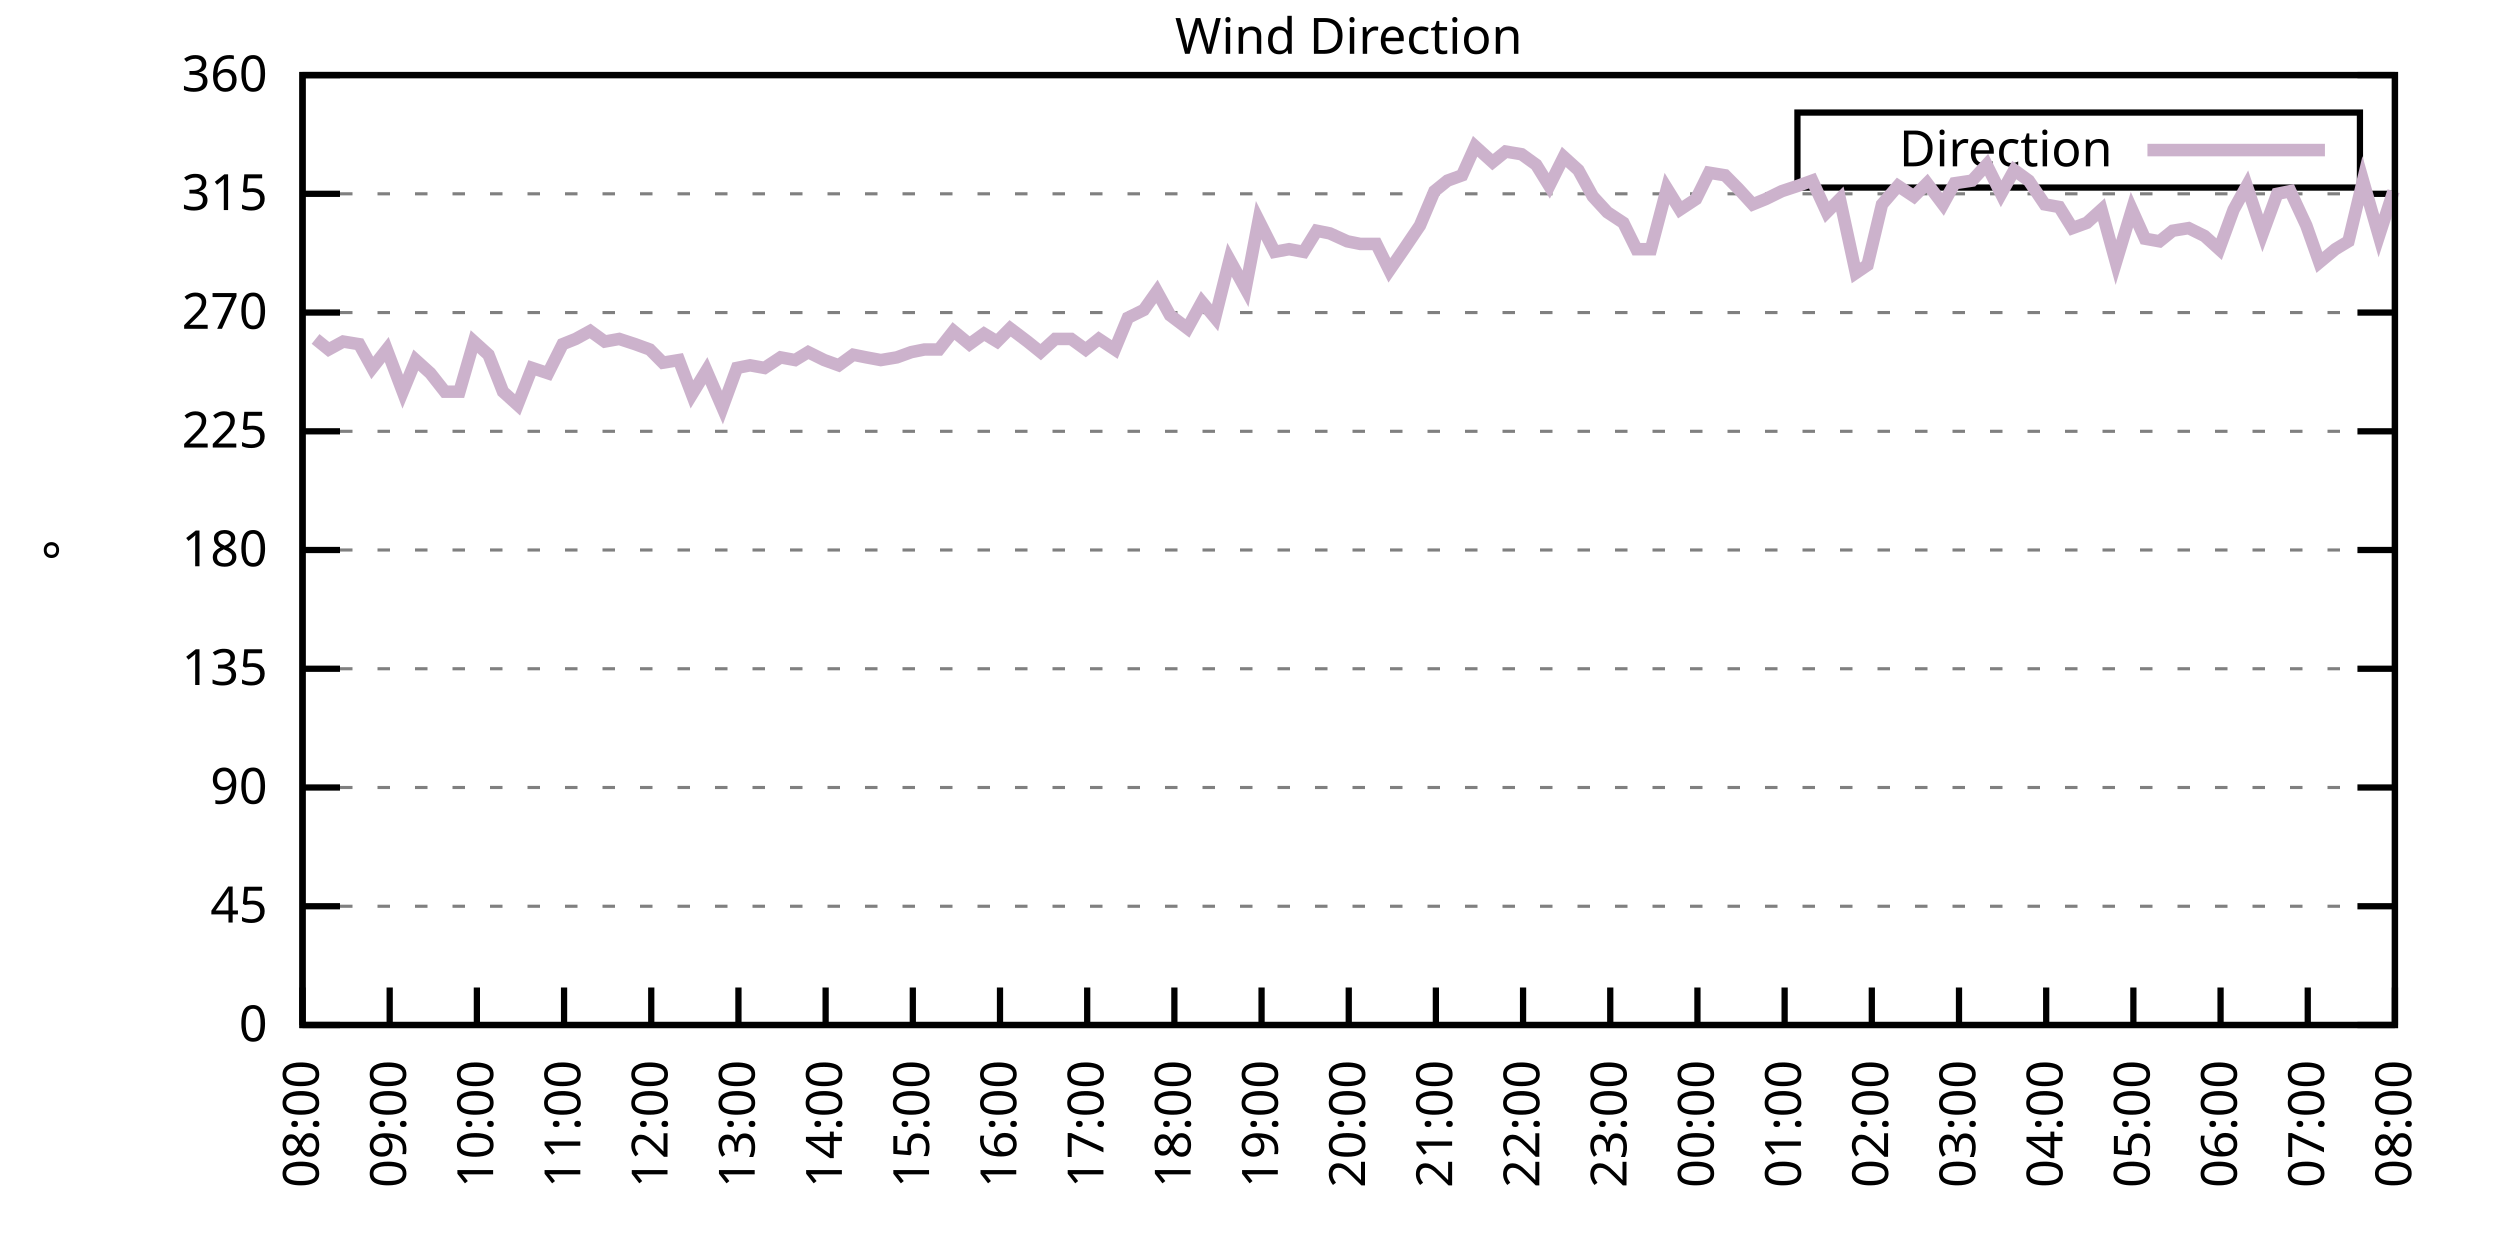
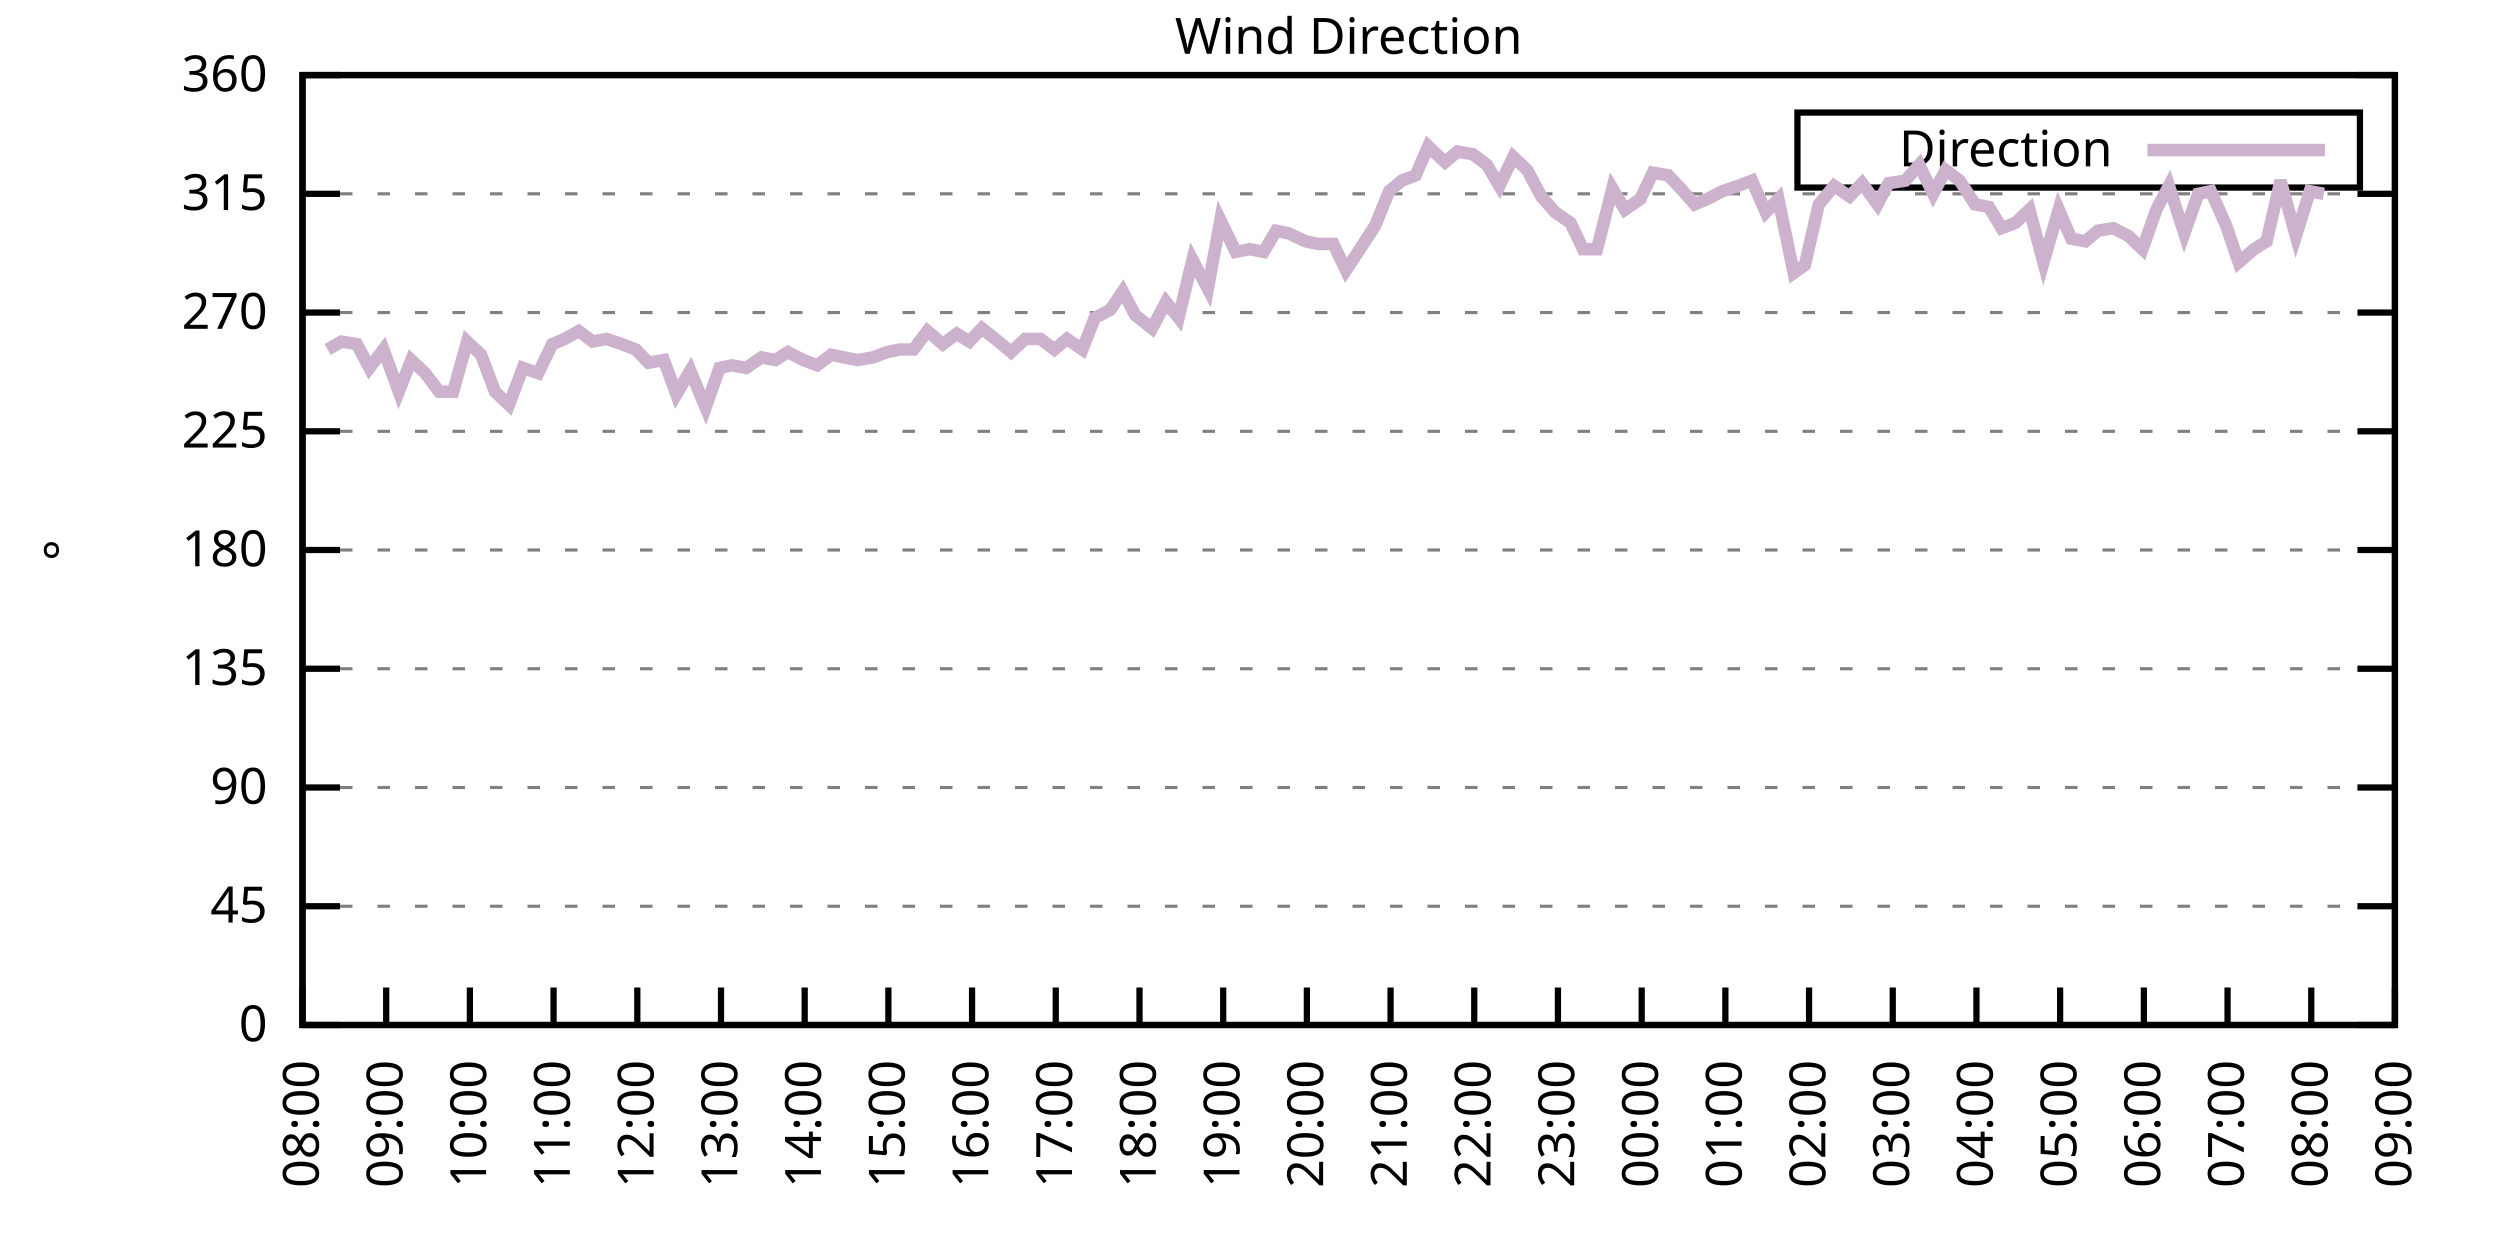
<svg xmlns="http://www.w3.org/2000/svg" xmlns:xlink="http://www.w3.org/1999/xlink" width="400" height="200" viewBox="0 0 400 200">
  <g id="gnuplot_canvas">
    <rect x="0" y="0" width="400" height="200" fill="none" />
    <defs>
      <circle id="gpDot" r="0.5" stroke-width="0.5" stroke="currentColor" />
      <path id="gpPt0" stroke-width="0.333" stroke="currentColor" d="M-1,0 h2 M0,-1 v2" />
      <path id="gpPt1" stroke-width="0.333" stroke="currentColor" d="M-1,-1 L1,1 M1,-1 L-1,1" />
      <path id="gpPt2" stroke-width="0.333" stroke="currentColor" d="M-1,0 L1,0 M0,-1 L0,1 M-1,-1 L1,1 M-1,1 L1,-1" />
      <rect id="gpPt3" stroke-width="0.333" stroke="currentColor" x="-1" y="-1" width="2" height="2" />
      <rect id="gpPt4" stroke-width="0.333" stroke="currentColor" fill="currentColor" x="-1" y="-1" width="2" height="2" />
      <circle id="gpPt5" stroke-width="0.333" stroke="currentColor" cx="0" cy="0" r="1" />
      <use xlink:href="#gpPt5" id="gpPt6" fill="currentColor" stroke="none" />
      <path id="gpPt7" stroke-width="0.333" stroke="currentColor" d="M0,-1.33 L-1.33,0.67 L1.33,0.67 z" />
      <use xlink:href="#gpPt7" id="gpPt8" fill="currentColor" stroke="none" />
      <use xlink:href="#gpPt7" id="gpPt9" stroke="currentColor" transform="rotate(180)" />
      <use xlink:href="#gpPt9" id="gpPt10" fill="currentColor" stroke="none" />
      <use xlink:href="#gpPt3" id="gpPt11" stroke="currentColor" transform="rotate(45)" />
      <use xlink:href="#gpPt11" id="gpPt12" fill="currentColor" stroke="none" />
      <path id="gpPt13" stroke-width="0.333" stroke="currentColor" d="M0,1.330 L1.265,0.411 L0.782,-1.067 L-0.782,-1.076 L-1.265,0.411 z" />
      <use xlink:href="#gpPt13" id="gpPt14" fill="currentColor" stroke="none" />
      <filter id="textbox" filterUnits="objectBoundingBox" x="0" y="0" height="1" width="1">
        <feFlood flood-color="white" flood-opacity="1" result="bgnd" />
        <feComposite in="SourceGraphic" in2="bgnd" operator="atop" />
      </filter>
      <filter id="greybox" filterUnits="objectBoundingBox" x="0" y="0" height="1" width="1">
        <feFlood flood-color="lightgrey" flood-opacity="1" result="grey" />
        <feComposite in="SourceGraphic" in2="grey" operator="atop" />
      </filter>
    </defs>
    <g fill="none" color="white" stroke="currentColor" stroke-width="1.00" stroke-linecap="butt" stroke-linejoin="miter">
</g>
    <g fill="none" color="black" stroke="currentColor" stroke-width="1.00" stroke-linecap="butt" stroke-linejoin="miter">
      <g stroke="none" shape-rendering="crispEdges">
        <polygon fill="rgb(255, 255, 255)" points="48.40,164.00 383.18,164.00 383.18,12.02 48.40,12.02 " />
      </g>
    </g>
    <g fill="none" color="black" stroke="currentColor" stroke-width="1.00" stroke-linecap="butt" stroke-linejoin="miter">
</g>
    <g fill="none" color="black" stroke="black" stroke-width="0.50" stroke-linecap="butt" stroke-linejoin="miter">
</g>
    <g fill="none" color="gray" stroke="currentColor" stroke-width="0.50" stroke-linecap="butt" stroke-linejoin="miter">
      <path stroke="gray" stroke-dasharray="2,4" class="gridline" d="M48.40,164.00 L383.19,164.00  " />
    </g>
    <g fill="none" color="gray" stroke="gray" stroke-width="1.00" stroke-linecap="butt" stroke-linejoin="miter">
</g>
    <g fill="none" color="black" stroke="currentColor" stroke-width="1.00" stroke-linecap="butt" stroke-linejoin="miter">
      <path stroke="black" d="M48.40,164.00 L54.40,164.00 M383.19,164.00 L377.19,164.00  " />
      <g transform="translate(42.80,166.60)" stroke="none" fill="black" font-family="Sans" font-size="8.00" text-anchor="end">
        <text>
          <tspan font-family="Sans"> 0</tspan>
        </text>
      </g>
    </g>
    <g fill="none" color="black" stroke="currentColor" stroke-width="1.00" stroke-linecap="butt" stroke-linejoin="miter">
</g>
    <g fill="none" color="black" stroke="black" stroke-width="0.50" stroke-linecap="butt" stroke-linejoin="miter">
</g>
    <g fill="none" color="gray" stroke="currentColor" stroke-width="0.50" stroke-linecap="butt" stroke-linejoin="miter">
      <path stroke="gray" stroke-dasharray="2,4" class="gridline" d="M48.40,145.00 L383.19,145.00  " />
    </g>
    <g fill="none" color="gray" stroke="gray" stroke-width="1.00" stroke-linecap="butt" stroke-linejoin="miter">
</g>
    <g fill="none" color="black" stroke="currentColor" stroke-width="1.00" stroke-linecap="butt" stroke-linejoin="miter">
      <path stroke="black" d="M48.40,145.00 L54.40,145.00 M383.19,145.00 L377.19,145.00  " />
      <g transform="translate(42.80,147.60)" stroke="none" fill="black" font-family="Sans" font-size="8.00" text-anchor="end">
        <text>
          <tspan font-family="Sans"> 45</tspan>
        </text>
      </g>
    </g>
    <g fill="none" color="black" stroke="currentColor" stroke-width="1.00" stroke-linecap="butt" stroke-linejoin="miter">
</g>
    <g fill="none" color="black" stroke="black" stroke-width="0.50" stroke-linecap="butt" stroke-linejoin="miter">
</g>
    <g fill="none" color="gray" stroke="currentColor" stroke-width="0.50" stroke-linecap="butt" stroke-linejoin="miter">
      <path stroke="gray" stroke-dasharray="2,4" class="gridline" d="M48.40,126.00 L383.19,126.00  " />
    </g>
    <g fill="none" color="gray" stroke="gray" stroke-width="1.00" stroke-linecap="butt" stroke-linejoin="miter">
</g>
    <g fill="none" color="black" stroke="currentColor" stroke-width="1.00" stroke-linecap="butt" stroke-linejoin="miter">
      <path stroke="black" d="M48.40,126.00 L54.40,126.00 M383.19,126.00 L377.19,126.00  " />
      <g transform="translate(42.80,128.60)" stroke="none" fill="black" font-family="Sans" font-size="8.00" text-anchor="end">
        <text>
          <tspan font-family="Sans"> 90</tspan>
        </text>
      </g>
    </g>
    <g fill="none" color="black" stroke="currentColor" stroke-width="1.00" stroke-linecap="butt" stroke-linejoin="miter">
</g>
    <g fill="none" color="black" stroke="black" stroke-width="0.50" stroke-linecap="butt" stroke-linejoin="miter">
</g>
    <g fill="none" color="gray" stroke="currentColor" stroke-width="0.50" stroke-linecap="butt" stroke-linejoin="miter">
      <path stroke="gray" stroke-dasharray="2,4" class="gridline" d="M48.40,107.00 L383.19,107.00  " />
    </g>
    <g fill="none" color="gray" stroke="gray" stroke-width="1.00" stroke-linecap="butt" stroke-linejoin="miter">
</g>
    <g fill="none" color="black" stroke="currentColor" stroke-width="1.00" stroke-linecap="butt" stroke-linejoin="miter">
      <path stroke="black" d="M48.40,107.00 L54.40,107.00 M383.19,107.00 L377.19,107.00  " />
      <g transform="translate(42.80,109.60)" stroke="none" fill="black" font-family="Sans" font-size="8.00" text-anchor="end">
        <text>
          <tspan font-family="Sans"> 135</tspan>
        </text>
      </g>
    </g>
    <g fill="none" color="black" stroke="currentColor" stroke-width="1.00" stroke-linecap="butt" stroke-linejoin="miter">
</g>
    <g fill="none" color="black" stroke="black" stroke-width="0.50" stroke-linecap="butt" stroke-linejoin="miter">
</g>
    <g fill="none" color="gray" stroke="currentColor" stroke-width="0.50" stroke-linecap="butt" stroke-linejoin="miter">
      <path stroke="gray" stroke-dasharray="2,4" class="gridline" d="M48.40,88.00 L383.19,88.00  " />
    </g>
    <g fill="none" color="gray" stroke="gray" stroke-width="1.00" stroke-linecap="butt" stroke-linejoin="miter">
</g>
    <g fill="none" color="black" stroke="currentColor" stroke-width="1.00" stroke-linecap="butt" stroke-linejoin="miter">
      <path stroke="black" d="M48.40,88.00 L54.40,88.00 M383.19,88.00 L377.19,88.00  " />
      <g transform="translate(42.80,90.60)" stroke="none" fill="black" font-family="Sans" font-size="8.00" text-anchor="end">
        <text>
          <tspan font-family="Sans"> 180</tspan>
        </text>
      </g>
    </g>
    <g fill="none" color="black" stroke="currentColor" stroke-width="1.00" stroke-linecap="butt" stroke-linejoin="miter">
</g>
    <g fill="none" color="black" stroke="black" stroke-width="0.50" stroke-linecap="butt" stroke-linejoin="miter">
</g>
    <g fill="none" color="gray" stroke="currentColor" stroke-width="0.50" stroke-linecap="butt" stroke-linejoin="miter">
      <path stroke="gray" stroke-dasharray="2,4" class="gridline" d="M48.40,69.01 L383.19,69.01  " />
    </g>
    <g fill="none" color="gray" stroke="gray" stroke-width="1.00" stroke-linecap="butt" stroke-linejoin="miter">
</g>
    <g fill="none" color="black" stroke="currentColor" stroke-width="1.00" stroke-linecap="butt" stroke-linejoin="miter">
      <path stroke="black" d="M48.40,69.01 L54.40,69.01 M383.19,69.01 L377.19,69.01  " />
      <g transform="translate(42.80,71.61)" stroke="none" fill="black" font-family="Sans" font-size="8.00" text-anchor="end">
        <text>
          <tspan font-family="Sans"> 225</tspan>
        </text>
      </g>
    </g>
    <g fill="none" color="black" stroke="currentColor" stroke-width="1.00" stroke-linecap="butt" stroke-linejoin="miter">
</g>
    <g fill="none" color="black" stroke="black" stroke-width="0.50" stroke-linecap="butt" stroke-linejoin="miter">
</g>
    <g fill="none" color="gray" stroke="currentColor" stroke-width="0.50" stroke-linecap="butt" stroke-linejoin="miter">
      <path stroke="gray" stroke-dasharray="2,4" class="gridline" d="M48.40,50.01 L383.19,50.01  " />
    </g>
    <g fill="none" color="gray" stroke="gray" stroke-width="1.00" stroke-linecap="butt" stroke-linejoin="miter">
</g>
    <g fill="none" color="black" stroke="currentColor" stroke-width="1.00" stroke-linecap="butt" stroke-linejoin="miter">
      <path stroke="black" d="M48.40,50.01 L54.40,50.01 M383.19,50.01 L377.19,50.01  " />
      <g transform="translate(42.80,52.61)" stroke="none" fill="black" font-family="Sans" font-size="8.00" text-anchor="end">
        <text>
          <tspan font-family="Sans"> 270</tspan>
        </text>
      </g>
    </g>
    <g fill="none" color="black" stroke="currentColor" stroke-width="1.00" stroke-linecap="butt" stroke-linejoin="miter">
</g>
    <g fill="none" color="black" stroke="black" stroke-width="0.50" stroke-linecap="butt" stroke-linejoin="miter">
</g>
    <g fill="none" color="gray" stroke="currentColor" stroke-width="0.50" stroke-linecap="butt" stroke-linejoin="miter">
      <path stroke="gray" stroke-dasharray="2,4" class="gridline" d="M48.40,31.01 L383.19,31.01  " />
    </g>
    <g fill="none" color="gray" stroke="gray" stroke-width="1.00" stroke-linecap="butt" stroke-linejoin="miter">
</g>
    <g fill="none" color="black" stroke="currentColor" stroke-width="1.00" stroke-linecap="butt" stroke-linejoin="miter">
      <path stroke="black" d="M48.40,31.01 L54.40,31.01 M383.19,31.01 L377.19,31.01  " />
      <g transform="translate(42.80,33.61)" stroke="none" fill="black" font-family="Sans" font-size="8.00" text-anchor="end">
        <text>
          <tspan font-family="Sans"> 315</tspan>
        </text>
      </g>
    </g>
    <g fill="none" color="black" stroke="currentColor" stroke-width="1.00" stroke-linecap="butt" stroke-linejoin="miter">
</g>
    <g fill="none" color="black" stroke="black" stroke-width="0.50" stroke-linecap="butt" stroke-linejoin="miter">
</g>
    <g fill="none" color="gray" stroke="currentColor" stroke-width="0.50" stroke-linecap="butt" stroke-linejoin="miter">
      <path stroke="gray" stroke-dasharray="2,4" class="gridline" d="M48.40,12.01 L383.19,12.01  " />
    </g>
    <g fill="none" color="gray" stroke="gray" stroke-width="1.00" stroke-linecap="butt" stroke-linejoin="miter">
</g>
    <g fill="none" color="black" stroke="currentColor" stroke-width="1.00" stroke-linecap="butt" stroke-linejoin="miter">
      <path stroke="black" d="M48.40,12.01 L54.40,12.01 M383.19,12.01 L377.19,12.01  " />
      <g transform="translate(42.80,14.61)" stroke="none" fill="black" font-family="Sans" font-size="8.00" text-anchor="end">
        <text>
          <tspan font-family="Sans"> 360</tspan>
        </text>
      </g>
    </g>
    <g fill="none" color="black" stroke="currentColor" stroke-width="1.00" stroke-linecap="butt" stroke-linejoin="miter">
      <path stroke="black" d="M48.40,164.00 L48.40,158.00  " />
      <g transform="translate(51.00,169.60) rotate(270.00)" stroke="none" fill="black" font-family="Sans" font-size="8.00" text-anchor="end">
        <text>
          <tspan font-family="Sans">08:00</tspan>
        </text>
      </g>
    </g>
    <g fill="none" color="black" stroke="currentColor" stroke-width="1.00" stroke-linecap="butt" stroke-linejoin="miter">
-       <path stroke="black" d="M62.35,164.00 L62.35,158.00  " />
-       <g transform="translate(64.95,169.60) rotate(270.00)" stroke="none" fill="black" font-family="Sans" font-size="8.00" text-anchor="end">
+       <path stroke="black" d="M61.79,164.00 L61.79,158.00  " />
+       <g transform="translate(64.39,169.60) rotate(270.00)" stroke="none" fill="black" font-family="Sans" font-size="8.00" text-anchor="end">
        <text>
          <tspan font-family="Sans">09:00</tspan>
        </text>
      </g>
    </g>
    <g fill="none" color="black" stroke="currentColor" stroke-width="1.00" stroke-linecap="butt" stroke-linejoin="miter">
-       <path stroke="black" d="M76.30,164.00 L76.30,158.00  " />
-       <g transform="translate(78.90,169.60) rotate(270.00)" stroke="none" fill="black" font-family="Sans" font-size="8.00" text-anchor="end">
+       <path stroke="black" d="M75.18,164.00 L75.18,158.00  " />
+       <g transform="translate(77.78,169.60) rotate(270.00)" stroke="none" fill="black" font-family="Sans" font-size="8.00" text-anchor="end">
        <text>
          <tspan font-family="Sans">10:00</tspan>
        </text>
      </g>
    </g>
    <g fill="none" color="black" stroke="currentColor" stroke-width="1.00" stroke-linecap="butt" stroke-linejoin="miter">
-       <path stroke="black" d="M90.25,164.00 L90.25,158.00  " />
-       <g transform="translate(92.85,169.60) rotate(270.00)" stroke="none" fill="black" font-family="Sans" font-size="8.00" text-anchor="end">
+       <path stroke="black" d="M88.57,164.00 L88.57,158.00  " />
+       <g transform="translate(91.17,169.60) rotate(270.00)" stroke="none" fill="black" font-family="Sans" font-size="8.00" text-anchor="end">
        <text>
          <tspan font-family="Sans">11:00</tspan>
        </text>
      </g>
    </g>
    <g fill="none" color="black" stroke="currentColor" stroke-width="1.00" stroke-linecap="butt" stroke-linejoin="miter">
-       <path stroke="black" d="M104.20,164.00 L104.20,158.00  " />
-       <g transform="translate(106.80,169.60) rotate(270.00)" stroke="none" fill="black" font-family="Sans" font-size="8.00" text-anchor="end">
+       <path stroke="black" d="M101.97,164.00 L101.97,158.00  " />
+       <g transform="translate(104.57,169.60) rotate(270.00)" stroke="none" fill="black" font-family="Sans" font-size="8.00" text-anchor="end">
        <text>
          <tspan font-family="Sans">12:00</tspan>
        </text>
      </g>
    </g>
    <g fill="none" color="black" stroke="currentColor" stroke-width="1.00" stroke-linecap="butt" stroke-linejoin="miter">
-       <path stroke="black" d="M118.15,164.00 L118.15,158.00  " />
-       <g transform="translate(120.75,169.60) rotate(270.00)" stroke="none" fill="black" font-family="Sans" font-size="8.00" text-anchor="end">
+       <path stroke="black" d="M115.36,164.00 L115.36,158.00  " />
+       <g transform="translate(117.96,169.60) rotate(270.00)" stroke="none" fill="black" font-family="Sans" font-size="8.00" text-anchor="end">
        <text>
          <tspan font-family="Sans">13:00</tspan>
        </text>
      </g>
    </g>
    <g fill="none" color="black" stroke="currentColor" stroke-width="1.00" stroke-linecap="butt" stroke-linejoin="miter">
-       <path stroke="black" d="M132.10,164.00 L132.10,158.00  " />
-       <g transform="translate(134.70,169.60) rotate(270.00)" stroke="none" fill="black" font-family="Sans" font-size="8.00" text-anchor="end">
+       <path stroke="black" d="M128.75,164.00 L128.75,158.00  " />
+       <g transform="translate(131.35,169.60) rotate(270.00)" stroke="none" fill="black" font-family="Sans" font-size="8.00" text-anchor="end">
        <text>
          <tspan font-family="Sans">14:00</tspan>
        </text>
      </g>
    </g>
    <g fill="none" color="black" stroke="currentColor" stroke-width="1.00" stroke-linecap="butt" stroke-linejoin="miter">
-       <path stroke="black" d="M146.05,164.00 L146.05,158.00  " />
-       <g transform="translate(148.65,169.60) rotate(270.00)" stroke="none" fill="black" font-family="Sans" font-size="8.00" text-anchor="end">
+       <path stroke="black" d="M142.14,164.00 L142.14,158.00  " />
+       <g transform="translate(144.74,169.60) rotate(270.00)" stroke="none" fill="black" font-family="Sans" font-size="8.00" text-anchor="end">
        <text>
          <tspan font-family="Sans">15:00</tspan>
        </text>
      </g>
    </g>
    <g fill="none" color="black" stroke="currentColor" stroke-width="1.00" stroke-linecap="butt" stroke-linejoin="miter">
-       <path stroke="black" d="M160.00,164.00 L160.00,158.00  " />
-       <g transform="translate(162.60,169.60) rotate(270.00)" stroke="none" fill="black" font-family="Sans" font-size="8.00" text-anchor="end">
+       <path stroke="black" d="M155.53,164.00 L155.53,158.00  " />
+       <g transform="translate(158.13,169.60) rotate(270.00)" stroke="none" fill="black" font-family="Sans" font-size="8.00" text-anchor="end">
        <text>
          <tspan font-family="Sans">16:00</tspan>
        </text>
      </g>
    </g>
    <g fill="none" color="black" stroke="currentColor" stroke-width="1.00" stroke-linecap="butt" stroke-linejoin="miter">
-       <path stroke="black" d="M173.95,164.00 L173.95,158.00  " />
-       <g transform="translate(176.55,169.60) rotate(270.00)" stroke="none" fill="black" font-family="Sans" font-size="8.00" text-anchor="end">
+       <path stroke="black" d="M168.92,164.00 L168.92,158.00  " />
+       <g transform="translate(171.52,169.60) rotate(270.00)" stroke="none" fill="black" font-family="Sans" font-size="8.00" text-anchor="end">
        <text>
          <tspan font-family="Sans">17:00</tspan>
        </text>
      </g>
    </g>
    <g fill="none" color="black" stroke="currentColor" stroke-width="1.00" stroke-linecap="butt" stroke-linejoin="miter">
-       <path stroke="black" d="M187.90,164.00 L187.90,158.00  " />
-       <g transform="translate(190.50,169.60) rotate(270.00)" stroke="none" fill="black" font-family="Sans" font-size="8.00" text-anchor="end">
+       <path stroke="black" d="M182.32,164.00 L182.32,158.00  " />
+       <g transform="translate(184.92,169.60) rotate(270.00)" stroke="none" fill="black" font-family="Sans" font-size="8.00" text-anchor="end">
        <text>
          <tspan font-family="Sans">18:00</tspan>
        </text>
      </g>
    </g>
    <g fill="none" color="black" stroke="currentColor" stroke-width="1.00" stroke-linecap="butt" stroke-linejoin="miter">
-       <path stroke="black" d="M201.85,164.00 L201.85,158.00  " />
-       <g transform="translate(204.45,169.60) rotate(270.00)" stroke="none" fill="black" font-family="Sans" font-size="8.00" text-anchor="end">
+       <path stroke="black" d="M195.71,164.00 L195.71,158.00  " />
+       <g transform="translate(198.31,169.60) rotate(270.00)" stroke="none" fill="black" font-family="Sans" font-size="8.00" text-anchor="end">
        <text>
          <tspan font-family="Sans">19:00</tspan>
        </text>
      </g>
    </g>
    <g fill="none" color="black" stroke="currentColor" stroke-width="1.00" stroke-linecap="butt" stroke-linejoin="miter">
-       <path stroke="black" d="M215.80,164.00 L215.80,158.00  " />
-       <g transform="translate(218.40,169.60) rotate(270.00)" stroke="none" fill="black" font-family="Sans" font-size="8.00" text-anchor="end">
+       <path stroke="black" d="M209.10,164.00 L209.10,158.00  " />
+       <g transform="translate(211.70,169.60) rotate(270.00)" stroke="none" fill="black" font-family="Sans" font-size="8.00" text-anchor="end">
        <text>
          <tspan font-family="Sans">20:00</tspan>
        </text>
      </g>
    </g>
    <g fill="none" color="black" stroke="currentColor" stroke-width="1.00" stroke-linecap="butt" stroke-linejoin="miter">
-       <path stroke="black" d="M229.74,164.00 L229.74,158.00  " />
-       <g transform="translate(232.34,169.60) rotate(270.00)" stroke="none" fill="black" font-family="Sans" font-size="8.00" text-anchor="end">
+       <path stroke="black" d="M222.49,164.00 L222.49,158.00  " />
+       <g transform="translate(225.09,169.60) rotate(270.00)" stroke="none" fill="black" font-family="Sans" font-size="8.00" text-anchor="end">
        <text>
          <tspan font-family="Sans">21:00</tspan>
        </text>
      </g>
    </g>
    <g fill="none" color="black" stroke="currentColor" stroke-width="1.00" stroke-linecap="butt" stroke-linejoin="miter">
-       <path stroke="black" d="M243.69,164.00 L243.69,158.00  " />
-       <g transform="translate(246.29,169.60) rotate(270.00)" stroke="none" fill="black" font-family="Sans" font-size="8.00" text-anchor="end">
+       <path stroke="black" d="M235.88,164.00 L235.88,158.00  " />
+       <g transform="translate(238.48,169.60) rotate(270.00)" stroke="none" fill="black" font-family="Sans" font-size="8.00" text-anchor="end">
        <text>
          <tspan font-family="Sans">22:00</tspan>
        </text>
      </g>
    </g>
    <g fill="none" color="black" stroke="currentColor" stroke-width="1.00" stroke-linecap="butt" stroke-linejoin="miter">
-       <path stroke="black" d="M257.64,164.00 L257.64,158.00  " />
-       <g transform="translate(260.24,169.60) rotate(270.00)" stroke="none" fill="black" font-family="Sans" font-size="8.00" text-anchor="end">
+       <path stroke="black" d="M249.27,164.00 L249.27,158.00  " />
+       <g transform="translate(251.87,169.60) rotate(270.00)" stroke="none" fill="black" font-family="Sans" font-size="8.00" text-anchor="end">
        <text>
          <tspan font-family="Sans">23:00</tspan>
        </text>
      </g>
    </g>
    <g fill="none" color="black" stroke="currentColor" stroke-width="1.00" stroke-linecap="butt" stroke-linejoin="miter">
-       <path stroke="black" d="M271.59,164.00 L271.59,158.00  " />
-       <g transform="translate(274.19,169.60) rotate(270.00)" stroke="none" fill="black" font-family="Sans" font-size="8.00" text-anchor="end">
+       <path stroke="black" d="M262.67,164.00 L262.67,158.00  " />
+       <g transform="translate(265.27,169.60) rotate(270.00)" stroke="none" fill="black" font-family="Sans" font-size="8.00" text-anchor="end">
        <text>
          <tspan font-family="Sans">00:00</tspan>
        </text>
      </g>
    </g>
    <g fill="none" color="black" stroke="currentColor" stroke-width="1.00" stroke-linecap="butt" stroke-linejoin="miter">
-       <path stroke="black" d="M285.54,164.00 L285.54,158.00  " />
-       <g transform="translate(288.14,169.60) rotate(270.00)" stroke="none" fill="black" font-family="Sans" font-size="8.00" text-anchor="end">
+       <path stroke="black" d="M276.06,164.00 L276.06,158.00  " />
+       <g transform="translate(278.66,169.60) rotate(270.00)" stroke="none" fill="black" font-family="Sans" font-size="8.00" text-anchor="end">
        <text>
          <tspan font-family="Sans">01:00</tspan>
        </text>
      </g>
    </g>
    <g fill="none" color="black" stroke="currentColor" stroke-width="1.00" stroke-linecap="butt" stroke-linejoin="miter">
-       <path stroke="black" d="M299.49,164.00 L299.49,158.00  " />
-       <g transform="translate(302.09,169.60) rotate(270.00)" stroke="none" fill="black" font-family="Sans" font-size="8.00" text-anchor="end">
+       <path stroke="black" d="M289.45,164.00 L289.45,158.00  " />
+       <g transform="translate(292.05,169.60) rotate(270.00)" stroke="none" fill="black" font-family="Sans" font-size="8.00" text-anchor="end">
        <text>
          <tspan font-family="Sans">02:00</tspan>
        </text>
      </g>
    </g>
    <g fill="none" color="black" stroke="currentColor" stroke-width="1.00" stroke-linecap="butt" stroke-linejoin="miter">
-       <path stroke="black" d="M313.44,164.00 L313.44,158.00  " />
-       <g transform="translate(316.04,169.60) rotate(270.00)" stroke="none" fill="black" font-family="Sans" font-size="8.00" text-anchor="end">
+       <path stroke="black" d="M302.84,164.00 L302.84,158.00  " />
+       <g transform="translate(305.44,169.60) rotate(270.00)" stroke="none" fill="black" font-family="Sans" font-size="8.00" text-anchor="end">
        <text>
          <tspan font-family="Sans">03:00</tspan>
        </text>
      </g>
    </g>
    <g fill="none" color="black" stroke="currentColor" stroke-width="1.00" stroke-linecap="butt" stroke-linejoin="miter">
-       <path stroke="black" d="M327.39,164.00 L327.39,158.00  " />
-       <g transform="translate(329.99,169.60) rotate(270.00)" stroke="none" fill="black" font-family="Sans" font-size="8.00" text-anchor="end">
+       <path stroke="black" d="M316.23,164.00 L316.23,158.00  " />
+       <g transform="translate(318.83,169.60) rotate(270.00)" stroke="none" fill="black" font-family="Sans" font-size="8.00" text-anchor="end">
        <text>
          <tspan font-family="Sans">04:00</tspan>
        </text>
      </g>
    </g>
    <g fill="none" color="black" stroke="currentColor" stroke-width="1.00" stroke-linecap="butt" stroke-linejoin="miter">
-       <path stroke="black" d="M341.34,164.00 L341.34,158.00  " />
-       <g transform="translate(343.94,169.60) rotate(270.00)" stroke="none" fill="black" font-family="Sans" font-size="8.00" text-anchor="end">
+       <path stroke="black" d="M329.62,164.00 L329.62,158.00  " />
+       <g transform="translate(332.22,169.60) rotate(270.00)" stroke="none" fill="black" font-family="Sans" font-size="8.00" text-anchor="end">
        <text>
          <tspan font-family="Sans">05:00</tspan>
        </text>
      </g>
    </g>
    <g fill="none" color="black" stroke="currentColor" stroke-width="1.00" stroke-linecap="butt" stroke-linejoin="miter">
-       <path stroke="black" d="M355.29,164.00 L355.29,158.00  " />
-       <g transform="translate(357.89,169.60) rotate(270.00)" stroke="none" fill="black" font-family="Sans" font-size="8.00" text-anchor="end">
+       <path stroke="black" d="M343.02,164.00 L343.02,158.00  " />
+       <g transform="translate(345.62,169.60) rotate(270.00)" stroke="none" fill="black" font-family="Sans" font-size="8.00" text-anchor="end">
        <text>
          <tspan font-family="Sans">06:00</tspan>
        </text>
      </g>
    </g>
    <g fill="none" color="black" stroke="currentColor" stroke-width="1.00" stroke-linecap="butt" stroke-linejoin="miter">
-       <path stroke="black" d="M369.24,164.00 L369.24,158.00  " />
-       <g transform="translate(371.84,169.60) rotate(270.00)" stroke="none" fill="black" font-family="Sans" font-size="8.00" text-anchor="end">
+       <path stroke="black" d="M356.41,164.00 L356.41,158.00  " />
+       <g transform="translate(359.01,169.60) rotate(270.00)" stroke="none" fill="black" font-family="Sans" font-size="8.00" text-anchor="end">
        <text>
          <tspan font-family="Sans">07:00</tspan>
+         </text>
+       </g>
+     </g>
+     <g fill="none" color="black" stroke="currentColor" stroke-width="1.00" stroke-linecap="butt" stroke-linejoin="miter">
+       <path stroke="black" d="M369.80,164.00 L369.80,158.00  " />
+       <g transform="translate(372.40,169.60) rotate(270.00)" stroke="none" fill="black" font-family="Sans" font-size="8.00" text-anchor="end">
+         <text>
+           <tspan font-family="Sans">08:00</tspan>
        </text>
      </g>
    </g>
    <g fill="none" color="black" stroke="currentColor" stroke-width="1.00" stroke-linecap="butt" stroke-linejoin="miter">
      <path stroke="black" d="M383.19,164.00 L383.19,158.00  " />
      <g transform="translate(385.79,169.60) rotate(270.00)" stroke="none" fill="black" font-family="Sans" font-size="8.00" text-anchor="end">
        <text>
-           <tspan font-family="Sans">08:00</tspan>
+           <tspan font-family="Sans">09:00</tspan>
        </text>
      </g>
    </g>
    <g fill="none" color="black" stroke="currentColor" stroke-width="1.00" stroke-linecap="butt" stroke-linejoin="miter">
</g>
    <g fill="none" color="black" stroke="currentColor" stroke-width="1.00" stroke-linecap="butt" stroke-linejoin="miter">
      <path stroke="black" d="M48.40,12.01 L48.40,164.00 L383.19,164.00 L383.19,12.01 L48.40,12.01 Z  " />
    </g>
    <g fill="none" color="black" stroke="currentColor" stroke-width="1.00" stroke-linecap="butt" stroke-linejoin="miter">
</g>
    <g fill="none" color="black" stroke="currentColor" stroke-width="1.00" stroke-linecap="butt" stroke-linejoin="miter">
      <path stroke="black" d="M287.59,30.01 L287.59,18.01 L377.59,18.01 L377.59,30.01 L287.59,30.01 Z  " />
    </g>
    <g id="Wind_direction_plot_1">
      <g fill="none" color="white" stroke="black" stroke-width="2.00" stroke-linecap="butt" stroke-linejoin="miter">
</g>
      <g fill="none" color="black" stroke="currentColor" stroke-width="2.00" stroke-linecap="butt" stroke-linejoin="miter">
        <g transform="translate(337.99,26.61)" stroke="none" fill="black" font-family="Sans" font-size="8.00" text-anchor="end">
          <text>
            <tspan font-family="Sans">Direction</tspan>
          </text>
        </g>
      </g>
      <g fill="none" color="black" stroke="currentColor" stroke-width="2.00" stroke-linecap="butt" stroke-linejoin="miter">
-         <path stroke="rgb(204, 178, 204)" d="M343.59,24.01 L371.99,24.01 M50.49,54.23 L52.58,55.92 L54.91,54.65 L57.47,55.07 L59.56,58.87 L61.88,55.92   L64.44,62.67 L66.53,57.61 L68.86,59.72 L71.18,62.67 L73.51,62.67 L75.83,54.65 L78.16,56.76 L80.48,62.67   L82.81,64.78 L85.13,58.87 L87.69,59.72 L90.02,55.07 L92.11,54.23 L94.43,52.96 L96.76,54.65 L99.08,54.23   L101.64,55.07 L103.97,55.92 L106.06,58.03 L108.62,57.61 L110.71,63.10 L113.03,59.30 L115.59,65.21 L117.92,58.87   L120.01,58.45 L122.33,58.87 L124.89,57.18 L127.22,57.61 L129.31,56.34 L131.87,57.61 L134.19,58.45 L136.51,56.76   L138.61,57.18 L140.93,57.61 L143.49,57.18 L145.81,56.34 L147.91,55.92 L150.23,55.92 L152.56,52.96 L155.11,55.07   L157.44,53.39 L159.53,54.65 L161.62,52.54 L164.41,54.65 L166.51,56.34 L168.83,54.23 L171.39,54.23 L173.71,55.92   L175.81,54.23 L178.36,55.92 L180.46,50.85 L183.01,49.59 L185.11,46.63 L187.20,50.43 L189.99,52.54 L192.31,48.32   L194.41,50.85 L196.73,41.56 L199.29,46.21 L201.38,35.23 L203.94,40.30 L206.26,39.87 L208.59,40.30 L210.68,36.92   L212.77,37.34 L215.56,38.61 L217.65,39.03 L220.21,39.03 L222.30,43.25 L224.63,39.87 L227.19,36.08 L229.51,30.59   L231.60,28.90 L233.93,28.05 L236.02,23.41 L238.81,25.94 L240.90,24.25 L243.46,24.68 L245.79,26.36 L247.88,29.74   L250.20,25.10 L252.53,27.21 L254.85,31.43 L257.18,33.96 L259.74,35.65 L261.83,39.87 L264.15,39.87 L266.71,30.16   L268.80,33.54 L271.36,31.85 L273.45,27.63 L276.01,28.05 L278.10,30.16 L280.43,32.70 L282.52,31.85 L285.08,30.59   L287.64,29.74 L289.96,28.90 L292.29,33.96 L294.38,31.85 L296.94,43.67 L298.80,42.41 L301.12,32.70 L303.68,29.74   L306.23,31.43 L308.33,29.32 L310.88,32.70 L312.74,29.32 L315.53,28.90 L317.86,26.36 L320.18,31.01 L322.28,27.21   L324.60,28.90 L327.16,32.70 L329.48,33.12 L331.58,36.50 L333.90,35.65 L336.23,33.54 L338.55,41.99 L341.11,33.54   L343.20,38.19 L345.53,38.61 L347.62,36.92 L350.18,36.50 L352.73,37.76 L355.06,39.87 L357.38,33.54 L359.48,29.74   L362.03,37.34 L364.36,31.01 L366.45,30.59 L369.01,36.08 L371.10,41.99 L373.66,39.87 L375.75,38.61 L378.08,28.90   L380.63,37.76 L382.96,30.59  " />
+         <path stroke="rgb(204, 178, 204)" d="M343.59,24.01 L371.99,24.01 M52.42,55.92 L54.65,54.65 L57.10,55.07 L59.11,58.87 L61.35,55.92 L63.80,62.67   L65.81,57.61 L68.04,59.72 L70.27,62.67 L72.50,62.67 L74.74,54.65 L76.97,56.76 L79.20,62.67 L81.43,64.78   L83.66,58.87 L86.12,59.72 L88.35,55.07 L90.36,54.23 L92.59,52.96 L94.82,54.65 L97.06,54.23 L99.51,55.07   L101.74,55.92 L103.75,58.03 L106.21,57.61 L108.22,63.10 L110.45,59.30 L112.90,65.21 L115.13,58.87 L117.14,58.45   L119.38,58.87 L121.83,57.18 L124.06,57.61 L126.07,56.34 L128.53,57.61 L130.76,58.45 L132.99,56.76 L135.00,57.18   L137.23,57.61 L139.69,57.18 L141.92,56.34 L143.93,55.92 L146.16,55.92 L148.39,52.96 L150.85,55.07 L153.08,53.39   L155.09,54.65 L157.10,52.54 L159.77,54.65 L161.78,56.34 L164.01,54.23 L166.47,54.23 L168.70,55.92 L170.71,54.23   L173.17,55.92 L175.17,50.85 L177.63,49.59 L179.64,46.63 L181.65,50.43 L184.32,52.54 L186.56,48.32 L188.57,50.85   L190.80,41.56 L193.25,46.21 L195.26,35.23 L197.72,40.30 L199.95,39.87 L202.18,40.30 L204.19,36.92 L206.20,37.34   L208.88,38.61 L210.88,39.03 L213.34,39.03 L215.35,43.25 L217.58,39.87 L220.04,36.08 L222.27,30.59 L224.28,28.90   L226.51,28.05 L228.52,23.41 L231.20,25.94 L233.20,24.25 L235.66,24.68 L237.89,26.36 L239.90,29.74 L242.13,25.10   L244.36,27.21 L246.60,31.43 L248.83,33.96 L251.28,35.65 L253.29,39.87 L255.52,39.87 L257.98,30.16 L259.99,33.54   L262.44,31.85 L264.45,27.63 L266.91,28.05 L268.92,30.16 L271.15,32.70 L273.16,31.85 L275.61,30.59 L278.07,29.74   L280.30,28.90 L282.53,33.96 L284.54,31.85 L286.99,43.67 L288.78,42.41 L291.01,32.70 L293.47,29.74 L295.92,31.43   L297.93,29.32 L300.39,32.70 L302.17,29.32 L304.85,28.90 L307.08,26.36 L309.31,31.01 L311.32,27.21 L313.55,28.90   L316.01,32.70 L318.24,33.12 L320.25,36.50 L322.48,35.65 L324.71,33.54 L326.95,41.99 L329.40,33.54 L331.41,38.19   L333.64,38.61 L335.65,36.92 L338.10,36.50 L340.56,37.76 L342.79,39.87 L345.02,33.54 L347.03,29.74 L349.49,37.34   L351.72,31.01 L353.73,30.59 L356.18,36.08 L358.19,41.99 L360.65,39.87 L362.66,38.61 L364.89,28.90 L367.34,37.76   L369.58,30.59 L371.81,31.01  " />
      </g>
    </g>
    <g fill="none" color="black" stroke="currentColor" stroke-width="2.00" stroke-linecap="butt" stroke-linejoin="miter">
</g>
    <g fill="none" color="black" stroke="black" stroke-width="1.00" stroke-linecap="butt" stroke-linejoin="miter">
</g>
    <g fill="none" color="black" stroke="currentColor" stroke-width="1.00" stroke-linecap="butt" stroke-linejoin="miter">
      <path stroke="black" d="M48.40,12.01 L48.40,164.00 L383.19,164.00 L383.19,12.01 L48.40,12.01 Z  " />
      <g transform="translate(12.80,88.01) rotate(270.00)" stroke="none" fill="black" font-family="Sans" font-size="8.00" text-anchor="middle">
        <text>
          <tspan font-family="Sans">°</tspan>
        </text>
      </g>
    </g>
    <g fill="none" color="black" stroke="currentColor" stroke-width="1.00" stroke-linecap="butt" stroke-linejoin="miter">
</g>
    <g fill="none" color="black" stroke="currentColor" stroke-width="1.00" stroke-linecap="butt" stroke-linejoin="miter">
      <g transform="translate(215.79,8.61)" stroke="none" fill="black" font-family="Sans" font-size="8.00" text-anchor="middle">
        <text>
          <tspan font-family="Sans">Wind Direction</tspan>
        </text>
      </g>
    </g>
    <g fill="none" color="black" stroke="currentColor" stroke-width="1.00" stroke-linecap="butt" stroke-linejoin="miter">
</g>
  </g>
</svg>
